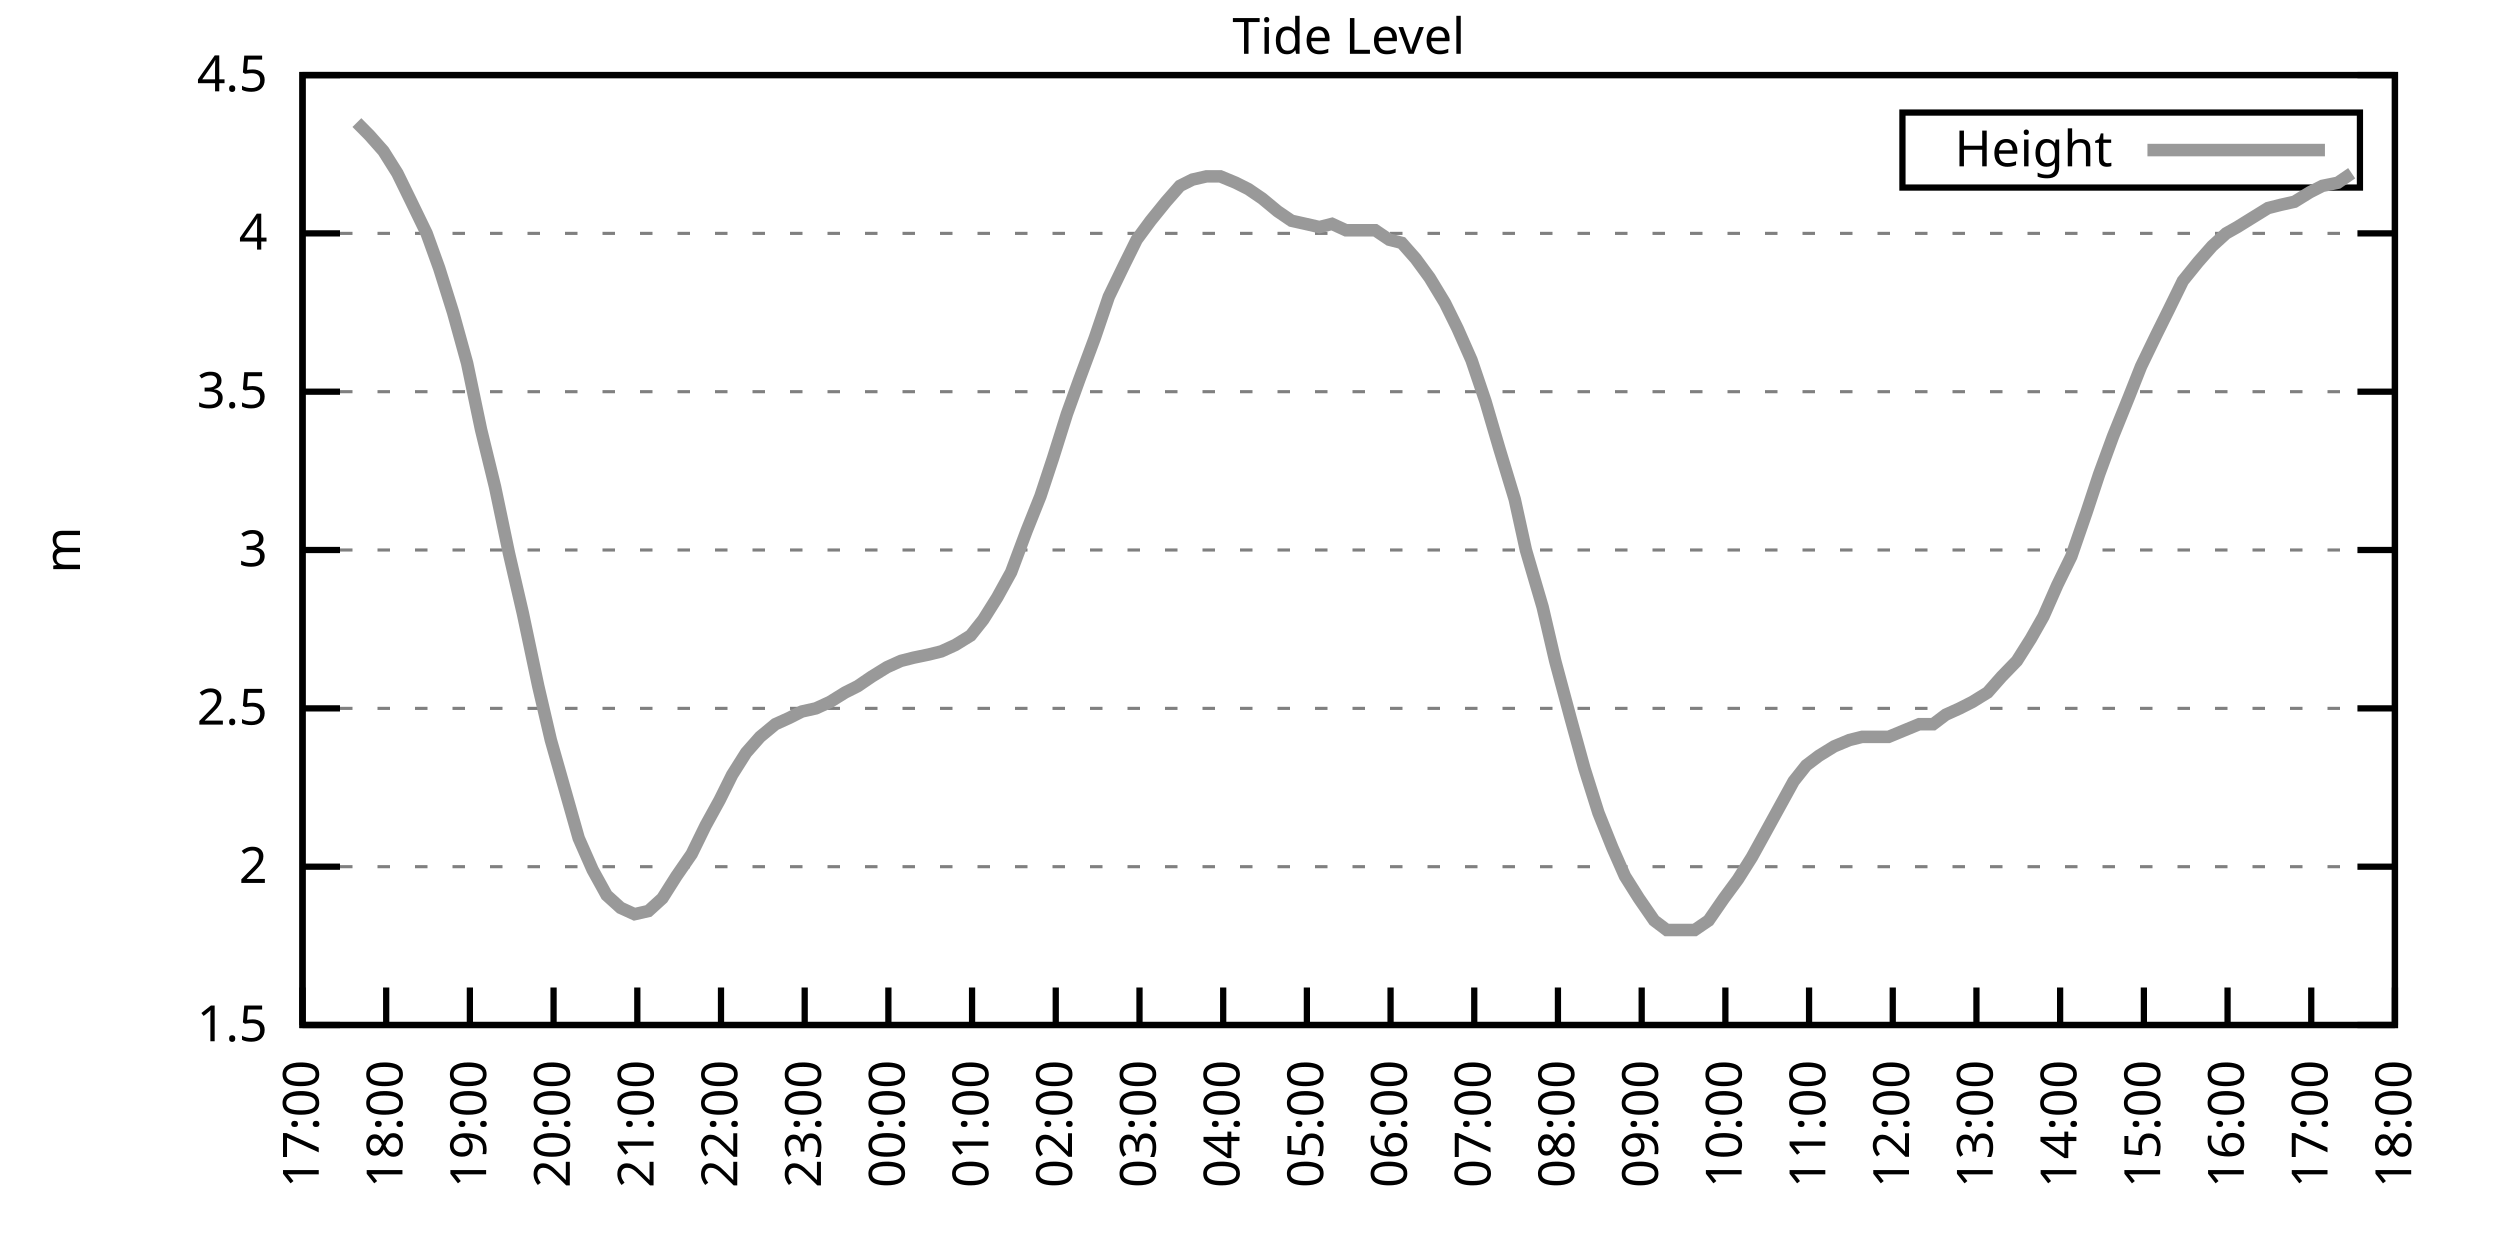
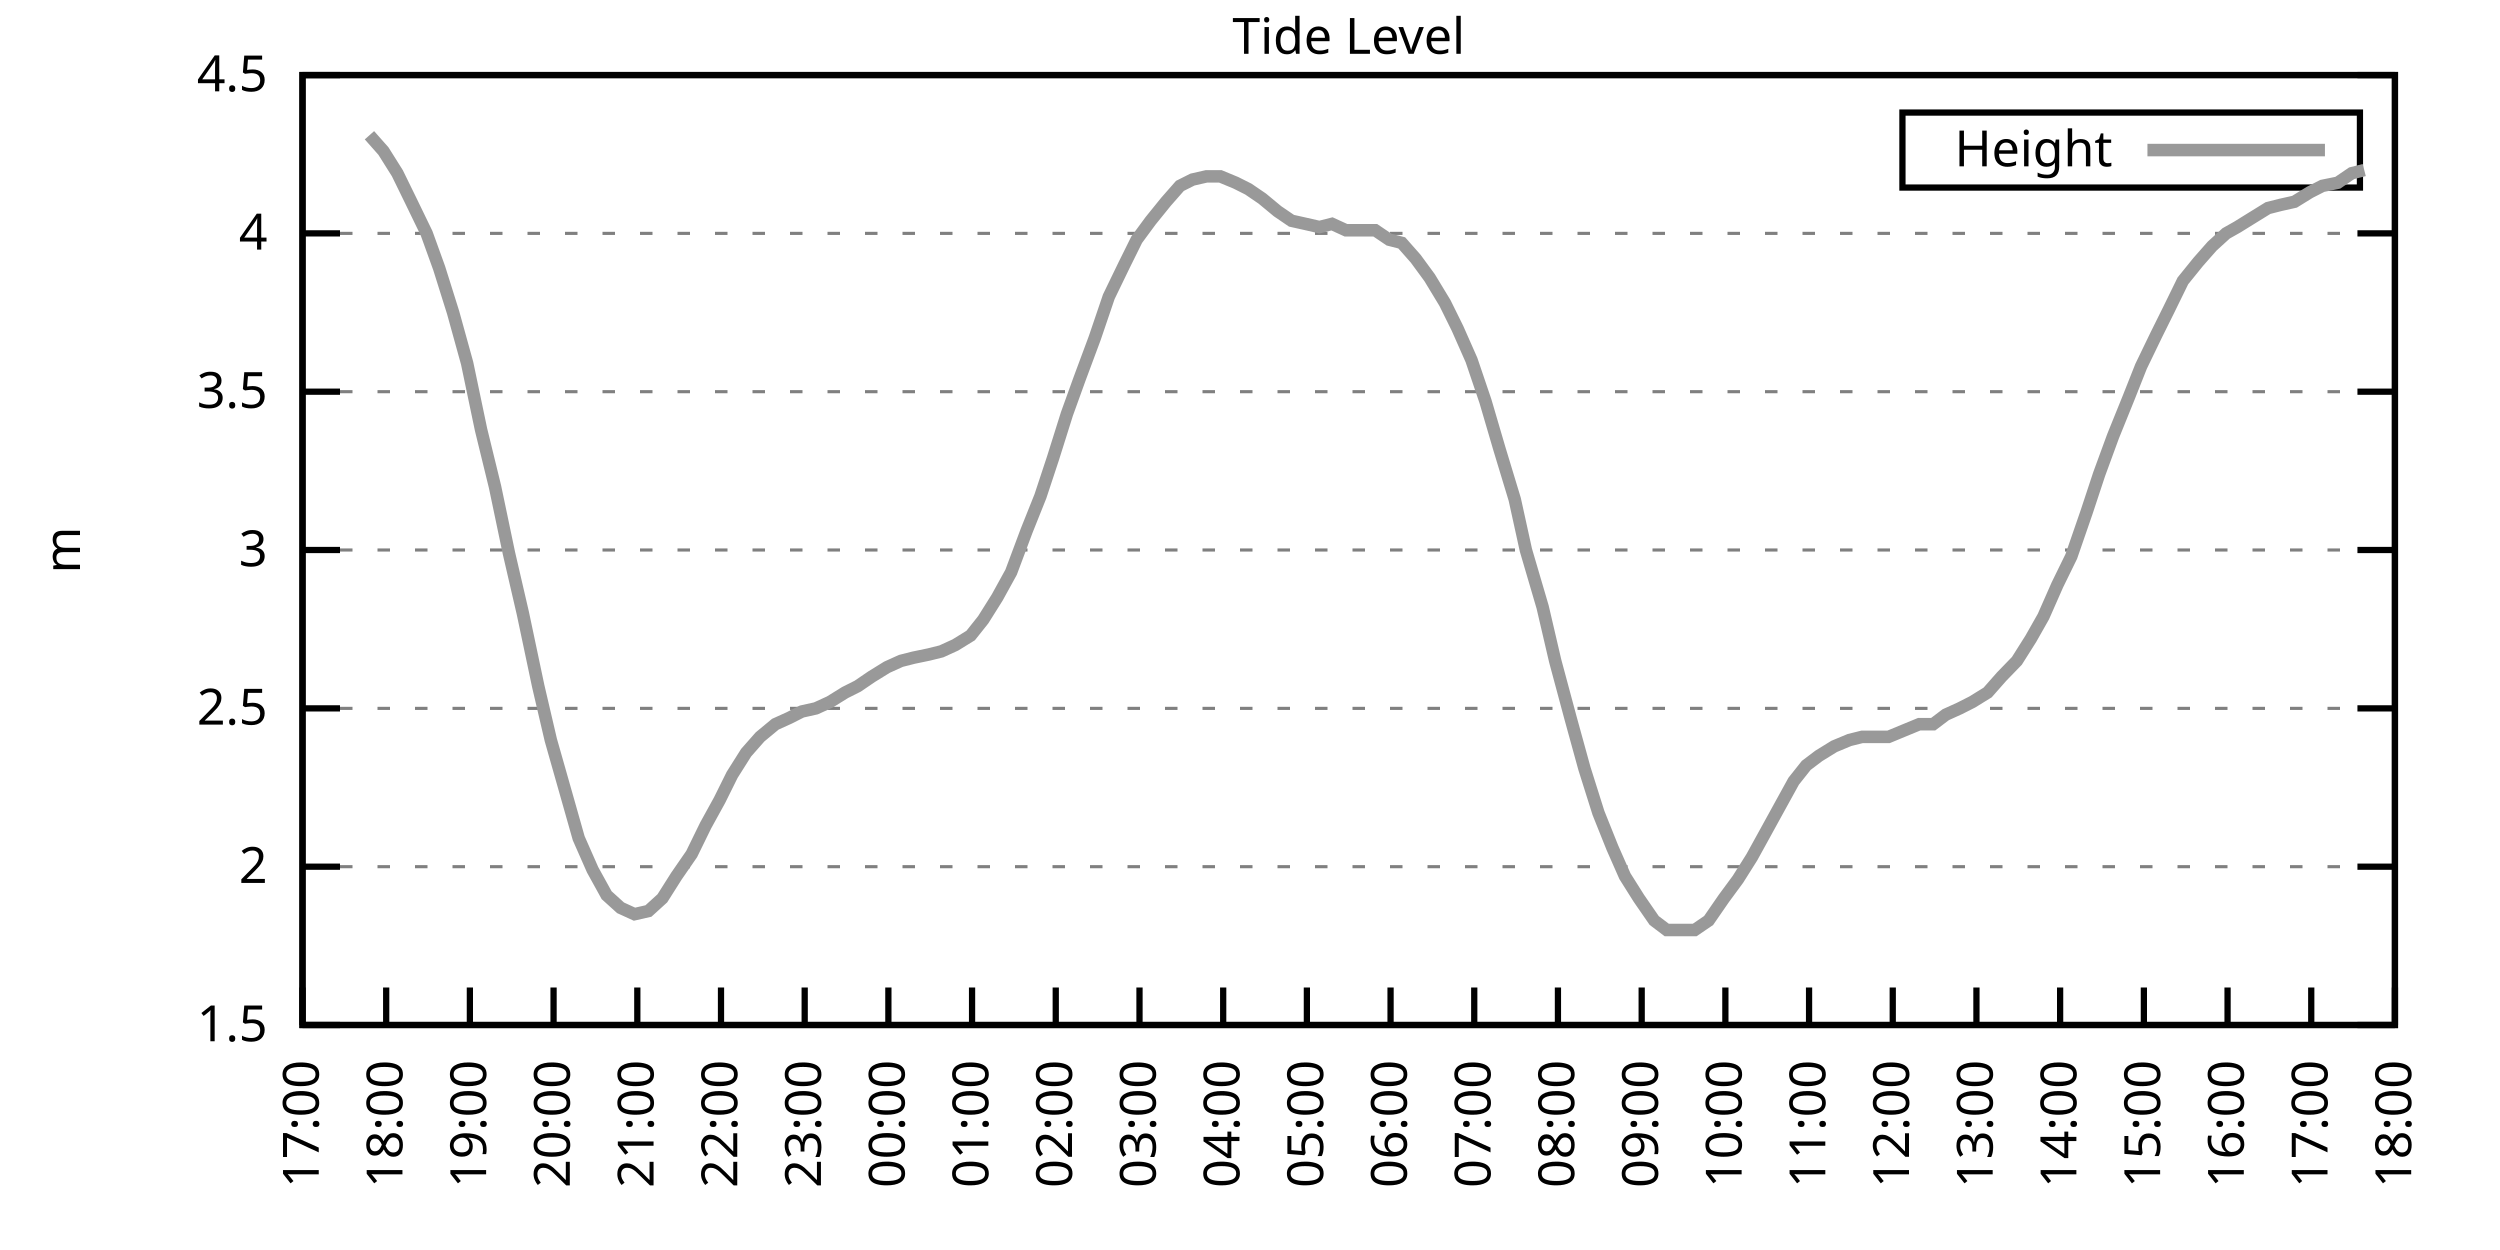
<svg xmlns="http://www.w3.org/2000/svg" xmlns:xlink="http://www.w3.org/1999/xlink" width="400" height="200" viewBox="0 0 400 200">
  <g id="gnuplot_canvas">
    <rect x="0" y="0" width="400" height="200" fill="none" />
    <defs>
      <circle id="gpDot" r="0.5" stroke-width="0.5" stroke="currentColor" />
      <path id="gpPt0" stroke-width="0.333" stroke="currentColor" d="M-1,0 h2 M0,-1 v2" />
      <path id="gpPt1" stroke-width="0.333" stroke="currentColor" d="M-1,-1 L1,1 M1,-1 L-1,1" />
      <path id="gpPt2" stroke-width="0.333" stroke="currentColor" d="M-1,0 L1,0 M0,-1 L0,1 M-1,-1 L1,1 M-1,1 L1,-1" />
      <rect id="gpPt3" stroke-width="0.333" stroke="currentColor" x="-1" y="-1" width="2" height="2" />
      <rect id="gpPt4" stroke-width="0.333" stroke="currentColor" fill="currentColor" x="-1" y="-1" width="2" height="2" />
      <circle id="gpPt5" stroke-width="0.333" stroke="currentColor" cx="0" cy="0" r="1" />
      <use xlink:href="#gpPt5" id="gpPt6" fill="currentColor" stroke="none" />
      <path id="gpPt7" stroke-width="0.333" stroke="currentColor" d="M0,-1.33 L-1.33,0.67 L1.33,0.67 z" />
      <use xlink:href="#gpPt7" id="gpPt8" fill="currentColor" stroke="none" />
      <use xlink:href="#gpPt7" id="gpPt9" stroke="currentColor" transform="rotate(180)" />
      <use xlink:href="#gpPt9" id="gpPt10" fill="currentColor" stroke="none" />
      <use xlink:href="#gpPt3" id="gpPt11" stroke="currentColor" transform="rotate(45)" />
      <use xlink:href="#gpPt11" id="gpPt12" fill="currentColor" stroke="none" />
      <path id="gpPt13" stroke-width="0.333" stroke="currentColor" d="M0,1.330 L1.265,0.411 L0.782,-1.067 L-0.782,-1.076 L-1.265,0.411 z" />
      <use xlink:href="#gpPt13" id="gpPt14" fill="currentColor" stroke="none" />
      <filter id="textbox" filterUnits="objectBoundingBox" x="0" y="0" height="1" width="1">
        <feFlood flood-color="white" flood-opacity="1" result="bgnd" />
        <feComposite in="SourceGraphic" in2="bgnd" operator="atop" />
      </filter>
      <filter id="greybox" filterUnits="objectBoundingBox" x="0" y="0" height="1" width="1">
        <feFlood flood-color="lightgrey" flood-opacity="1" result="grey" />
        <feComposite in="SourceGraphic" in2="grey" operator="atop" />
      </filter>
    </defs>
    <g fill="none" color="white" stroke="currentColor" stroke-width="1.00" stroke-linecap="butt" stroke-linejoin="miter">
</g>
    <g fill="none" color="black" stroke="currentColor" stroke-width="1.00" stroke-linecap="butt" stroke-linejoin="miter">
      <g stroke="none" shape-rendering="crispEdges">
        <polygon fill="rgb(255, 255, 255)" points="48.40,164.00 383.18,164.00 383.18,12.02 48.40,12.02 " />
      </g>
    </g>
    <g fill="none" color="black" stroke="currentColor" stroke-width="1.00" stroke-linecap="butt" stroke-linejoin="miter">
</g>
    <g fill="none" color="black" stroke="black" stroke-width="0.50" stroke-linecap="butt" stroke-linejoin="miter">
</g>
    <g fill="none" color="gray" stroke="currentColor" stroke-width="0.50" stroke-linecap="butt" stroke-linejoin="miter">
      <path stroke="gray" stroke-dasharray="2,4" class="gridline" d="M48.40,164.00 L383.19,164.00  " />
    </g>
    <g fill="none" color="gray" stroke="gray" stroke-width="1.00" stroke-linecap="butt" stroke-linejoin="miter">
</g>
    <g fill="none" color="black" stroke="currentColor" stroke-width="1.00" stroke-linecap="butt" stroke-linejoin="miter">
      <path stroke="black" d="M48.40,164.00 L54.40,164.00 M383.19,164.00 L377.19,164.00  " />
      <g transform="translate(42.80,166.60)" stroke="none" fill="black" font-family="Sans" font-size="8.00" text-anchor="end">
        <text>
          <tspan font-family="Sans"> 1.5</tspan>
        </text>
      </g>
    </g>
    <g fill="none" color="black" stroke="currentColor" stroke-width="1.00" stroke-linecap="butt" stroke-linejoin="miter">
</g>
    <g fill="none" color="black" stroke="black" stroke-width="0.50" stroke-linecap="butt" stroke-linejoin="miter">
</g>
    <g fill="none" color="gray" stroke="currentColor" stroke-width="0.50" stroke-linecap="butt" stroke-linejoin="miter">
      <path stroke="gray" stroke-dasharray="2,4" class="gridline" d="M48.40,138.67 L383.19,138.67  " />
    </g>
    <g fill="none" color="gray" stroke="gray" stroke-width="1.00" stroke-linecap="butt" stroke-linejoin="miter">
</g>
    <g fill="none" color="black" stroke="currentColor" stroke-width="1.00" stroke-linecap="butt" stroke-linejoin="miter">
      <path stroke="black" d="M48.40,138.67 L54.40,138.67 M383.19,138.67 L377.19,138.67  " />
      <g transform="translate(42.80,141.27)" stroke="none" fill="black" font-family="Sans" font-size="8.00" text-anchor="end">
        <text>
          <tspan font-family="Sans"> 2</tspan>
        </text>
      </g>
    </g>
    <g fill="none" color="black" stroke="currentColor" stroke-width="1.00" stroke-linecap="butt" stroke-linejoin="miter">
</g>
    <g fill="none" color="black" stroke="black" stroke-width="0.50" stroke-linecap="butt" stroke-linejoin="miter">
</g>
    <g fill="none" color="gray" stroke="currentColor" stroke-width="0.50" stroke-linecap="butt" stroke-linejoin="miter">
      <path stroke="gray" stroke-dasharray="2,4" class="gridline" d="M48.40,113.34 L383.19,113.34  " />
    </g>
    <g fill="none" color="gray" stroke="gray" stroke-width="1.00" stroke-linecap="butt" stroke-linejoin="miter">
</g>
    <g fill="none" color="black" stroke="currentColor" stroke-width="1.00" stroke-linecap="butt" stroke-linejoin="miter">
      <path stroke="black" d="M48.40,113.34 L54.40,113.34 M383.19,113.34 L377.19,113.34  " />
      <g transform="translate(42.80,115.94)" stroke="none" fill="black" font-family="Sans" font-size="8.00" text-anchor="end">
        <text>
          <tspan font-family="Sans"> 2.5</tspan>
        </text>
      </g>
    </g>
    <g fill="none" color="black" stroke="currentColor" stroke-width="1.00" stroke-linecap="butt" stroke-linejoin="miter">
</g>
    <g fill="none" color="black" stroke="black" stroke-width="0.50" stroke-linecap="butt" stroke-linejoin="miter">
</g>
    <g fill="none" color="gray" stroke="currentColor" stroke-width="0.50" stroke-linecap="butt" stroke-linejoin="miter">
      <path stroke="gray" stroke-dasharray="2,4" class="gridline" d="M48.40,88.00 L383.19,88.00  " />
    </g>
    <g fill="none" color="gray" stroke="gray" stroke-width="1.00" stroke-linecap="butt" stroke-linejoin="miter">
</g>
    <g fill="none" color="black" stroke="currentColor" stroke-width="1.00" stroke-linecap="butt" stroke-linejoin="miter">
      <path stroke="black" d="M48.40,88.00 L54.40,88.00 M383.19,88.00 L377.19,88.00  " />
      <g transform="translate(42.80,90.60)" stroke="none" fill="black" font-family="Sans" font-size="8.00" text-anchor="end">
        <text>
          <tspan font-family="Sans"> 3</tspan>
        </text>
      </g>
    </g>
    <g fill="none" color="black" stroke="currentColor" stroke-width="1.00" stroke-linecap="butt" stroke-linejoin="miter">
</g>
    <g fill="none" color="black" stroke="black" stroke-width="0.50" stroke-linecap="butt" stroke-linejoin="miter">
</g>
    <g fill="none" color="gray" stroke="currentColor" stroke-width="0.50" stroke-linecap="butt" stroke-linejoin="miter">
      <path stroke="gray" stroke-dasharray="2,4" class="gridline" d="M48.40,62.67 L383.19,62.67  " />
    </g>
    <g fill="none" color="gray" stroke="gray" stroke-width="1.00" stroke-linecap="butt" stroke-linejoin="miter">
</g>
    <g fill="none" color="black" stroke="currentColor" stroke-width="1.00" stroke-linecap="butt" stroke-linejoin="miter">
      <path stroke="black" d="M48.40,62.67 L54.40,62.67 M383.19,62.67 L377.19,62.67  " />
      <g transform="translate(42.80,65.27)" stroke="none" fill="black" font-family="Sans" font-size="8.00" text-anchor="end">
        <text>
          <tspan font-family="Sans"> 3.5</tspan>
        </text>
      </g>
    </g>
    <g fill="none" color="black" stroke="currentColor" stroke-width="1.00" stroke-linecap="butt" stroke-linejoin="miter">
</g>
    <g fill="none" color="black" stroke="black" stroke-width="0.50" stroke-linecap="butt" stroke-linejoin="miter">
</g>
    <g fill="none" color="gray" stroke="currentColor" stroke-width="0.50" stroke-linecap="butt" stroke-linejoin="miter">
      <path stroke="gray" stroke-dasharray="2,4" class="gridline" d="M48.40,37.34 L383.19,37.34  " />
    </g>
    <g fill="none" color="gray" stroke="gray" stroke-width="1.00" stroke-linecap="butt" stroke-linejoin="miter">
</g>
    <g fill="none" color="black" stroke="currentColor" stroke-width="1.00" stroke-linecap="butt" stroke-linejoin="miter">
      <path stroke="black" d="M48.40,37.34 L54.40,37.34 M383.19,37.34 L377.19,37.34  " />
      <g transform="translate(42.80,39.94)" stroke="none" fill="black" font-family="Sans" font-size="8.00" text-anchor="end">
        <text>
          <tspan font-family="Sans"> 4</tspan>
        </text>
      </g>
    </g>
    <g fill="none" color="black" stroke="currentColor" stroke-width="1.00" stroke-linecap="butt" stroke-linejoin="miter">
</g>
    <g fill="none" color="black" stroke="black" stroke-width="0.50" stroke-linecap="butt" stroke-linejoin="miter">
</g>
    <g fill="none" color="gray" stroke="currentColor" stroke-width="0.50" stroke-linecap="butt" stroke-linejoin="miter">
      <path stroke="gray" stroke-dasharray="2,4" class="gridline" d="M48.40,12.01 L383.19,12.01  " />
    </g>
    <g fill="none" color="gray" stroke="gray" stroke-width="1.00" stroke-linecap="butt" stroke-linejoin="miter">
</g>
    <g fill="none" color="black" stroke="currentColor" stroke-width="1.00" stroke-linecap="butt" stroke-linejoin="miter">
      <path stroke="black" d="M48.40,12.01 L54.40,12.01 M383.19,12.01 L377.19,12.01  " />
      <g transform="translate(42.80,14.61)" stroke="none" fill="black" font-family="Sans" font-size="8.00" text-anchor="end">
        <text>
          <tspan font-family="Sans"> 4.5</tspan>
        </text>
      </g>
    </g>
    <g fill="none" color="black" stroke="currentColor" stroke-width="1.00" stroke-linecap="butt" stroke-linejoin="miter">
      <path stroke="black" d="M48.40,164.00 L48.40,158.00  " />
      <g transform="translate(51.00,169.60) rotate(270.00)" stroke="none" fill="black" font-family="Sans" font-size="8.00" text-anchor="end">
        <text>
          <tspan font-family="Sans">17:00</tspan>
        </text>
      </g>
    </g>
    <g fill="none" color="black" stroke="currentColor" stroke-width="1.00" stroke-linecap="butt" stroke-linejoin="miter">
      <path stroke="black" d="M61.79,164.00 L61.79,158.00  " />
      <g transform="translate(64.39,169.60) rotate(270.00)" stroke="none" fill="black" font-family="Sans" font-size="8.00" text-anchor="end">
        <text>
          <tspan font-family="Sans">18:00</tspan>
        </text>
      </g>
    </g>
    <g fill="none" color="black" stroke="currentColor" stroke-width="1.00" stroke-linecap="butt" stroke-linejoin="miter">
      <path stroke="black" d="M75.18,164.00 L75.18,158.00  " />
      <g transform="translate(77.78,169.60) rotate(270.00)" stroke="none" fill="black" font-family="Sans" font-size="8.00" text-anchor="end">
        <text>
          <tspan font-family="Sans">19:00</tspan>
        </text>
      </g>
    </g>
    <g fill="none" color="black" stroke="currentColor" stroke-width="1.00" stroke-linecap="butt" stroke-linejoin="miter">
      <path stroke="black" d="M88.57,164.00 L88.57,158.00  " />
      <g transform="translate(91.17,169.60) rotate(270.00)" stroke="none" fill="black" font-family="Sans" font-size="8.00" text-anchor="end">
        <text>
          <tspan font-family="Sans">20:00</tspan>
        </text>
      </g>
    </g>
    <g fill="none" color="black" stroke="currentColor" stroke-width="1.00" stroke-linecap="butt" stroke-linejoin="miter">
      <path stroke="black" d="M101.97,164.00 L101.97,158.00  " />
      <g transform="translate(104.57,169.60) rotate(270.00)" stroke="none" fill="black" font-family="Sans" font-size="8.00" text-anchor="end">
        <text>
          <tspan font-family="Sans">21:00</tspan>
        </text>
      </g>
    </g>
    <g fill="none" color="black" stroke="currentColor" stroke-width="1.00" stroke-linecap="butt" stroke-linejoin="miter">
      <path stroke="black" d="M115.36,164.00 L115.36,158.00  " />
      <g transform="translate(117.96,169.60) rotate(270.00)" stroke="none" fill="black" font-family="Sans" font-size="8.00" text-anchor="end">
        <text>
          <tspan font-family="Sans">22:00</tspan>
        </text>
      </g>
    </g>
    <g fill="none" color="black" stroke="currentColor" stroke-width="1.00" stroke-linecap="butt" stroke-linejoin="miter">
      <path stroke="black" d="M128.75,164.00 L128.75,158.00  " />
      <g transform="translate(131.35,169.60) rotate(270.00)" stroke="none" fill="black" font-family="Sans" font-size="8.00" text-anchor="end">
        <text>
          <tspan font-family="Sans">23:00</tspan>
        </text>
      </g>
    </g>
    <g fill="none" color="black" stroke="currentColor" stroke-width="1.00" stroke-linecap="butt" stroke-linejoin="miter">
      <path stroke="black" d="M142.14,164.00 L142.14,158.00  " />
      <g transform="translate(144.74,169.60) rotate(270.00)" stroke="none" fill="black" font-family="Sans" font-size="8.00" text-anchor="end">
        <text>
          <tspan font-family="Sans">00:00</tspan>
        </text>
      </g>
    </g>
    <g fill="none" color="black" stroke="currentColor" stroke-width="1.00" stroke-linecap="butt" stroke-linejoin="miter">
      <path stroke="black" d="M155.53,164.00 L155.53,158.00  " />
      <g transform="translate(158.13,169.60) rotate(270.00)" stroke="none" fill="black" font-family="Sans" font-size="8.00" text-anchor="end">
        <text>
          <tspan font-family="Sans">01:00</tspan>
        </text>
      </g>
    </g>
    <g fill="none" color="black" stroke="currentColor" stroke-width="1.00" stroke-linecap="butt" stroke-linejoin="miter">
      <path stroke="black" d="M168.92,164.00 L168.92,158.00  " />
      <g transform="translate(171.52,169.60) rotate(270.00)" stroke="none" fill="black" font-family="Sans" font-size="8.00" text-anchor="end">
        <text>
          <tspan font-family="Sans">02:00</tspan>
        </text>
      </g>
    </g>
    <g fill="none" color="black" stroke="currentColor" stroke-width="1.00" stroke-linecap="butt" stroke-linejoin="miter">
      <path stroke="black" d="M182.32,164.00 L182.32,158.00  " />
      <g transform="translate(184.92,169.60) rotate(270.00)" stroke="none" fill="black" font-family="Sans" font-size="8.00" text-anchor="end">
        <text>
          <tspan font-family="Sans">03:00</tspan>
        </text>
      </g>
    </g>
    <g fill="none" color="black" stroke="currentColor" stroke-width="1.00" stroke-linecap="butt" stroke-linejoin="miter">
      <path stroke="black" d="M195.71,164.00 L195.71,158.00  " />
      <g transform="translate(198.31,169.60) rotate(270.00)" stroke="none" fill="black" font-family="Sans" font-size="8.00" text-anchor="end">
        <text>
          <tspan font-family="Sans">04:00</tspan>
        </text>
      </g>
    </g>
    <g fill="none" color="black" stroke="currentColor" stroke-width="1.00" stroke-linecap="butt" stroke-linejoin="miter">
      <path stroke="black" d="M209.10,164.00 L209.10,158.00  " />
      <g transform="translate(211.70,169.60) rotate(270.00)" stroke="none" fill="black" font-family="Sans" font-size="8.00" text-anchor="end">
        <text>
          <tspan font-family="Sans">05:00</tspan>
        </text>
      </g>
    </g>
    <g fill="none" color="black" stroke="currentColor" stroke-width="1.00" stroke-linecap="butt" stroke-linejoin="miter">
      <path stroke="black" d="M222.49,164.00 L222.49,158.00  " />
      <g transform="translate(225.09,169.60) rotate(270.00)" stroke="none" fill="black" font-family="Sans" font-size="8.00" text-anchor="end">
        <text>
          <tspan font-family="Sans">06:00</tspan>
        </text>
      </g>
    </g>
    <g fill="none" color="black" stroke="currentColor" stroke-width="1.00" stroke-linecap="butt" stroke-linejoin="miter">
      <path stroke="black" d="M235.88,164.00 L235.88,158.00  " />
      <g transform="translate(238.48,169.60) rotate(270.00)" stroke="none" fill="black" font-family="Sans" font-size="8.00" text-anchor="end">
        <text>
          <tspan font-family="Sans">07:00</tspan>
        </text>
      </g>
    </g>
    <g fill="none" color="black" stroke="currentColor" stroke-width="1.00" stroke-linecap="butt" stroke-linejoin="miter">
      <path stroke="black" d="M249.27,164.00 L249.27,158.00  " />
      <g transform="translate(251.87,169.60) rotate(270.00)" stroke="none" fill="black" font-family="Sans" font-size="8.00" text-anchor="end">
        <text>
          <tspan font-family="Sans">08:00</tspan>
        </text>
      </g>
    </g>
    <g fill="none" color="black" stroke="currentColor" stroke-width="1.00" stroke-linecap="butt" stroke-linejoin="miter">
      <path stroke="black" d="M262.67,164.00 L262.67,158.00  " />
      <g transform="translate(265.27,169.60) rotate(270.00)" stroke="none" fill="black" font-family="Sans" font-size="8.00" text-anchor="end">
        <text>
          <tspan font-family="Sans">09:00</tspan>
        </text>
      </g>
    </g>
    <g fill="none" color="black" stroke="currentColor" stroke-width="1.00" stroke-linecap="butt" stroke-linejoin="miter">
      <path stroke="black" d="M276.06,164.00 L276.06,158.00  " />
      <g transform="translate(278.66,169.60) rotate(270.00)" stroke="none" fill="black" font-family="Sans" font-size="8.00" text-anchor="end">
        <text>
          <tspan font-family="Sans">10:00</tspan>
        </text>
      </g>
    </g>
    <g fill="none" color="black" stroke="currentColor" stroke-width="1.00" stroke-linecap="butt" stroke-linejoin="miter">
      <path stroke="black" d="M289.45,164.00 L289.45,158.00  " />
      <g transform="translate(292.05,169.60) rotate(270.00)" stroke="none" fill="black" font-family="Sans" font-size="8.00" text-anchor="end">
        <text>
          <tspan font-family="Sans">11:00</tspan>
        </text>
      </g>
    </g>
    <g fill="none" color="black" stroke="currentColor" stroke-width="1.00" stroke-linecap="butt" stroke-linejoin="miter">
      <path stroke="black" d="M302.84,164.00 L302.84,158.00  " />
      <g transform="translate(305.44,169.60) rotate(270.00)" stroke="none" fill="black" font-family="Sans" font-size="8.00" text-anchor="end">
        <text>
          <tspan font-family="Sans">12:00</tspan>
        </text>
      </g>
    </g>
    <g fill="none" color="black" stroke="currentColor" stroke-width="1.00" stroke-linecap="butt" stroke-linejoin="miter">
      <path stroke="black" d="M316.23,164.00 L316.23,158.00  " />
      <g transform="translate(318.83,169.60) rotate(270.00)" stroke="none" fill="black" font-family="Sans" font-size="8.00" text-anchor="end">
        <text>
          <tspan font-family="Sans">13:00</tspan>
        </text>
      </g>
    </g>
    <g fill="none" color="black" stroke="currentColor" stroke-width="1.00" stroke-linecap="butt" stroke-linejoin="miter">
      <path stroke="black" d="M329.62,164.00 L329.62,158.00  " />
      <g transform="translate(332.22,169.60) rotate(270.00)" stroke="none" fill="black" font-family="Sans" font-size="8.00" text-anchor="end">
        <text>
          <tspan font-family="Sans">14:00</tspan>
        </text>
      </g>
    </g>
    <g fill="none" color="black" stroke="currentColor" stroke-width="1.00" stroke-linecap="butt" stroke-linejoin="miter">
      <path stroke="black" d="M343.02,164.00 L343.02,158.00  " />
      <g transform="translate(345.62,169.60) rotate(270.00)" stroke="none" fill="black" font-family="Sans" font-size="8.00" text-anchor="end">
        <text>
          <tspan font-family="Sans">15:00</tspan>
        </text>
      </g>
    </g>
    <g fill="none" color="black" stroke="currentColor" stroke-width="1.00" stroke-linecap="butt" stroke-linejoin="miter">
      <path stroke="black" d="M356.41,164.00 L356.41,158.00  " />
      <g transform="translate(359.01,169.60) rotate(270.00)" stroke="none" fill="black" font-family="Sans" font-size="8.00" text-anchor="end">
        <text>
          <tspan font-family="Sans">16:00</tspan>
        </text>
      </g>
    </g>
    <g fill="none" color="black" stroke="currentColor" stroke-width="1.00" stroke-linecap="butt" stroke-linejoin="miter">
      <path stroke="black" d="M369.80,164.00 L369.80,158.00  " />
      <g transform="translate(372.40,169.60) rotate(270.00)" stroke="none" fill="black" font-family="Sans" font-size="8.00" text-anchor="end">
        <text>
          <tspan font-family="Sans">17:00</tspan>
        </text>
      </g>
    </g>
    <g fill="none" color="black" stroke="currentColor" stroke-width="1.00" stroke-linecap="butt" stroke-linejoin="miter">
      <path stroke="black" d="M383.19,164.00 L383.19,158.00  " />
      <g transform="translate(385.79,169.60) rotate(270.00)" stroke="none" fill="black" font-family="Sans" font-size="8.00" text-anchor="end">
        <text>
          <tspan font-family="Sans">18:00</tspan>
        </text>
      </g>
    </g>
    <g fill="none" color="black" stroke="currentColor" stroke-width="1.00" stroke-linecap="butt" stroke-linejoin="miter">
</g>
    <g fill="none" color="black" stroke="currentColor" stroke-width="1.00" stroke-linecap="butt" stroke-linejoin="miter">
      <path stroke="black" d="M48.40,12.01 L48.40,164.00 L383.19,164.00 L383.19,12.01 L48.40,12.01 Z  " />
    </g>
    <g fill="none" color="black" stroke="currentColor" stroke-width="1.00" stroke-linecap="butt" stroke-linejoin="miter">
</g>
    <g fill="none" color="black" stroke="currentColor" stroke-width="1.00" stroke-linecap="butt" stroke-linejoin="miter">
      <path stroke="black" d="M304.39,30.01 L304.39,18.01 L377.59,18.01 L377.59,30.01 L304.39,30.01 Z  " />
    </g>
    <g id="Tide_level_plot_1">
      <g fill="none" color="white" stroke="black" stroke-width="2.00" stroke-linecap="butt" stroke-linejoin="miter">
</g>
      <g fill="none" color="black" stroke="currentColor" stroke-width="2.00" stroke-linecap="butt" stroke-linejoin="miter">
        <g transform="translate(337.99,26.61)" stroke="none" fill="black" font-family="Sans" font-size="8.00" text-anchor="end">
          <text>
            <tspan font-family="Sans">Height</tspan>
          </text>
        </g>
      </g>
      <g fill="none" color="black" stroke="currentColor" stroke-width="2.00" stroke-linecap="butt" stroke-linejoin="miter">
-         <path stroke="rgb(153, 153, 153)" d="M343.59,24.01 L371.99,24.01 M57.10,19.61 L59.11,21.64 L61.35,24.17 L63.58,27.72 L65.81,32.28 L68.26,37.34   L70.27,42.91 L72.50,50.01 L74.74,58.11 L76.97,68.75 L79.20,77.87 L81.43,88.51 L83.66,98.14 L86.12,109.79   L88.13,118.40 L90.58,127.02 L92.59,134.11 L94.82,139.17 L97.06,143.23 L99.29,145.25 L101.52,146.27 L103.75,145.76   L105.98,143.73 L108.22,140.19 L110.67,136.64 L112.90,132.08 L115.13,128.03 L117.14,123.98 L119.38,120.43 L121.61,117.90   L124.06,115.87 L126.29,114.86 L128.30,113.84 L130.54,113.34 L132.77,112.32 L135.22,110.80 L137.23,109.79 L139.46,108.27   L141.92,106.75 L144.15,105.74 L146.16,105.23 L148.61,104.72 L150.62,104.22 L152.85,103.20 L155.31,101.68 L157.32,99.15   L159.55,95.60 L161.78,91.55 L164.24,84.97 L166.47,79.39 L168.48,73.31 L170.71,66.22 L172.72,60.65 L175.17,54.06   L177.41,47.47 L179.86,42.41 L181.87,38.35 L184.10,35.32 L186.56,32.28 L188.79,29.74 L190.80,28.73 L193.03,28.22   L195.26,28.22 L197.72,29.24 L199.73,30.25 L201.96,31.77 L204.41,33.80 L206.64,35.32 L208.88,35.82 L211.11,36.33   L213.12,35.82 L215.35,36.84 L217.58,36.84 L220.04,36.84 L222.27,38.35 L224.28,38.86 L226.51,41.39 L228.74,44.43   L231.20,48.49 L233.20,52.54 L235.44,57.61 L237.67,64.19 L239.90,71.79 L242.36,79.90 L244.14,88.00 L246.82,97.12   L248.83,105.74 L251.28,114.86 L253.51,122.96 L255.75,130.06 L257.98,135.63 L259.99,140.19 L262.22,143.73 L264.67,147.28   L266.68,148.80 L268.92,148.80 L271.15,148.80 L273.38,147.28 L275.83,143.73 L278.07,140.69 L280.30,137.15 L282.53,133.10   L284.76,129.04 L286.99,124.99 L289.00,122.46 L291.01,120.94 L293.47,119.42 L295.92,118.40 L297.93,117.90 L299.94,117.90   L302.17,117.90 L304.63,116.88 L307.08,115.87 L309.31,115.87 L311.32,114.35 L313.55,113.34 L315.56,112.32 L318.02,110.80   L320.25,108.27 L322.70,105.74 L324.94,102.19 L326.95,98.64 L329.18,93.58 L331.41,89.02 L333.86,81.93 L335.87,75.85   L338.10,69.77 L340.56,63.69 L342.57,58.62 L345.02,53.55 L347.03,49.50 L349.26,44.94 L351.72,41.90 L353.95,39.37   L356.18,37.34 L357.97,36.33 L360.42,34.81 L362.88,33.29 L364.89,32.78 L367.12,32.28 L369.58,30.76 L371.58,29.74   L374.04,29.24 L376.27,27.72  " />
+         <path stroke="rgb(153, 153, 153)" d="M343.59,24.01 L371.99,24.01 M59.11,21.64 L61.35,24.17 L63.58,27.72 L65.81,32.28 L68.26,37.34 L70.27,42.91   L72.50,50.01 L74.74,58.11 L76.97,68.75 L79.20,77.87 L81.43,88.51 L83.66,98.14 L86.12,109.79 L88.13,118.40   L90.58,127.02 L92.59,134.11 L94.82,139.17 L97.06,143.23 L99.29,145.25 L101.52,146.27 L103.75,145.76 L105.98,143.73   L108.22,140.19 L110.67,136.64 L112.90,132.08 L115.13,128.03 L117.14,123.98 L119.38,120.43 L121.61,117.90 L124.06,115.87   L126.29,114.86 L128.30,113.84 L130.54,113.34 L132.77,112.32 L135.22,110.80 L137.23,109.79 L139.46,108.27 L141.92,106.75   L144.15,105.74 L146.16,105.23 L148.61,104.72 L150.62,104.22 L152.85,103.20 L155.31,101.68 L157.32,99.15 L159.55,95.60   L161.78,91.55 L164.24,84.97 L166.47,79.39 L168.48,73.31 L170.71,66.22 L172.72,60.65 L175.17,54.06 L177.41,47.47   L179.86,42.41 L181.87,38.35 L184.10,35.32 L186.56,32.28 L188.79,29.74 L190.80,28.73 L193.03,28.22 L195.26,28.22   L197.72,29.24 L199.73,30.25 L201.96,31.77 L204.41,33.80 L206.64,35.32 L208.88,35.82 L211.11,36.33 L213.12,35.82   L215.35,36.84 L217.58,36.84 L220.04,36.84 L222.27,38.35 L224.28,38.86 L226.51,41.39 L228.74,44.43 L231.20,48.49   L233.20,52.54 L235.44,57.61 L237.67,64.19 L239.90,71.79 L242.36,79.90 L244.14,88.00 L246.82,97.12 L248.83,105.74   L251.28,114.86 L253.51,122.96 L255.75,130.06 L257.98,135.63 L259.99,140.19 L262.22,143.73 L264.67,147.28 L266.68,148.80   L268.92,148.80 L271.15,148.80 L273.38,147.28 L275.83,143.73 L278.07,140.69 L280.30,137.15 L282.53,133.10 L284.76,129.04   L286.99,124.99 L289.00,122.46 L291.01,120.94 L293.47,119.42 L295.92,118.40 L297.93,117.90 L299.94,117.90 L302.17,117.90   L304.63,116.88 L307.08,115.87 L309.31,115.87 L311.32,114.35 L313.55,113.34 L315.56,112.32 L318.02,110.80 L320.25,108.27   L322.70,105.74 L324.94,102.19 L326.95,98.64 L329.18,93.58 L331.41,89.02 L333.86,81.93 L335.87,75.85 L338.10,69.77   L340.56,63.69 L342.57,58.62 L345.02,53.55 L347.03,49.50 L349.26,44.94 L351.72,41.90 L353.95,39.37 L356.18,37.34   L357.97,36.33 L360.42,34.81 L362.88,33.29 L364.89,32.78 L367.12,32.28 L369.58,30.76 L371.58,29.74 L374.04,29.24   L376.27,27.72 L378.28,27.21  " />
      </g>
    </g>
    <g fill="none" color="black" stroke="currentColor" stroke-width="2.00" stroke-linecap="butt" stroke-linejoin="miter">
</g>
    <g fill="none" color="black" stroke="black" stroke-width="1.00" stroke-linecap="butt" stroke-linejoin="miter">
</g>
    <g fill="none" color="black" stroke="currentColor" stroke-width="1.00" stroke-linecap="butt" stroke-linejoin="miter">
      <path stroke="black" d="M48.40,12.01 L48.40,164.00 L383.19,164.00 L383.19,12.01 L48.40,12.01 Z  " />
      <g transform="translate(12.80,88.01) rotate(270.00)" stroke="none" fill="black" font-family="Sans" font-size="8.00" text-anchor="middle">
        <text>
          <tspan font-family="Sans">m</tspan>
        </text>
      </g>
    </g>
    <g fill="none" color="black" stroke="currentColor" stroke-width="1.00" stroke-linecap="butt" stroke-linejoin="miter">
</g>
    <g fill="none" color="black" stroke="currentColor" stroke-width="1.00" stroke-linecap="butt" stroke-linejoin="miter">
      <g transform="translate(215.79,8.61)" stroke="none" fill="black" font-family="Sans" font-size="8.00" text-anchor="middle">
        <text>
          <tspan font-family="Sans">Tide Level</tspan>
        </text>
      </g>
    </g>
    <g fill="none" color="black" stroke="currentColor" stroke-width="1.00" stroke-linecap="butt" stroke-linejoin="miter">
</g>
  </g>
</svg>
